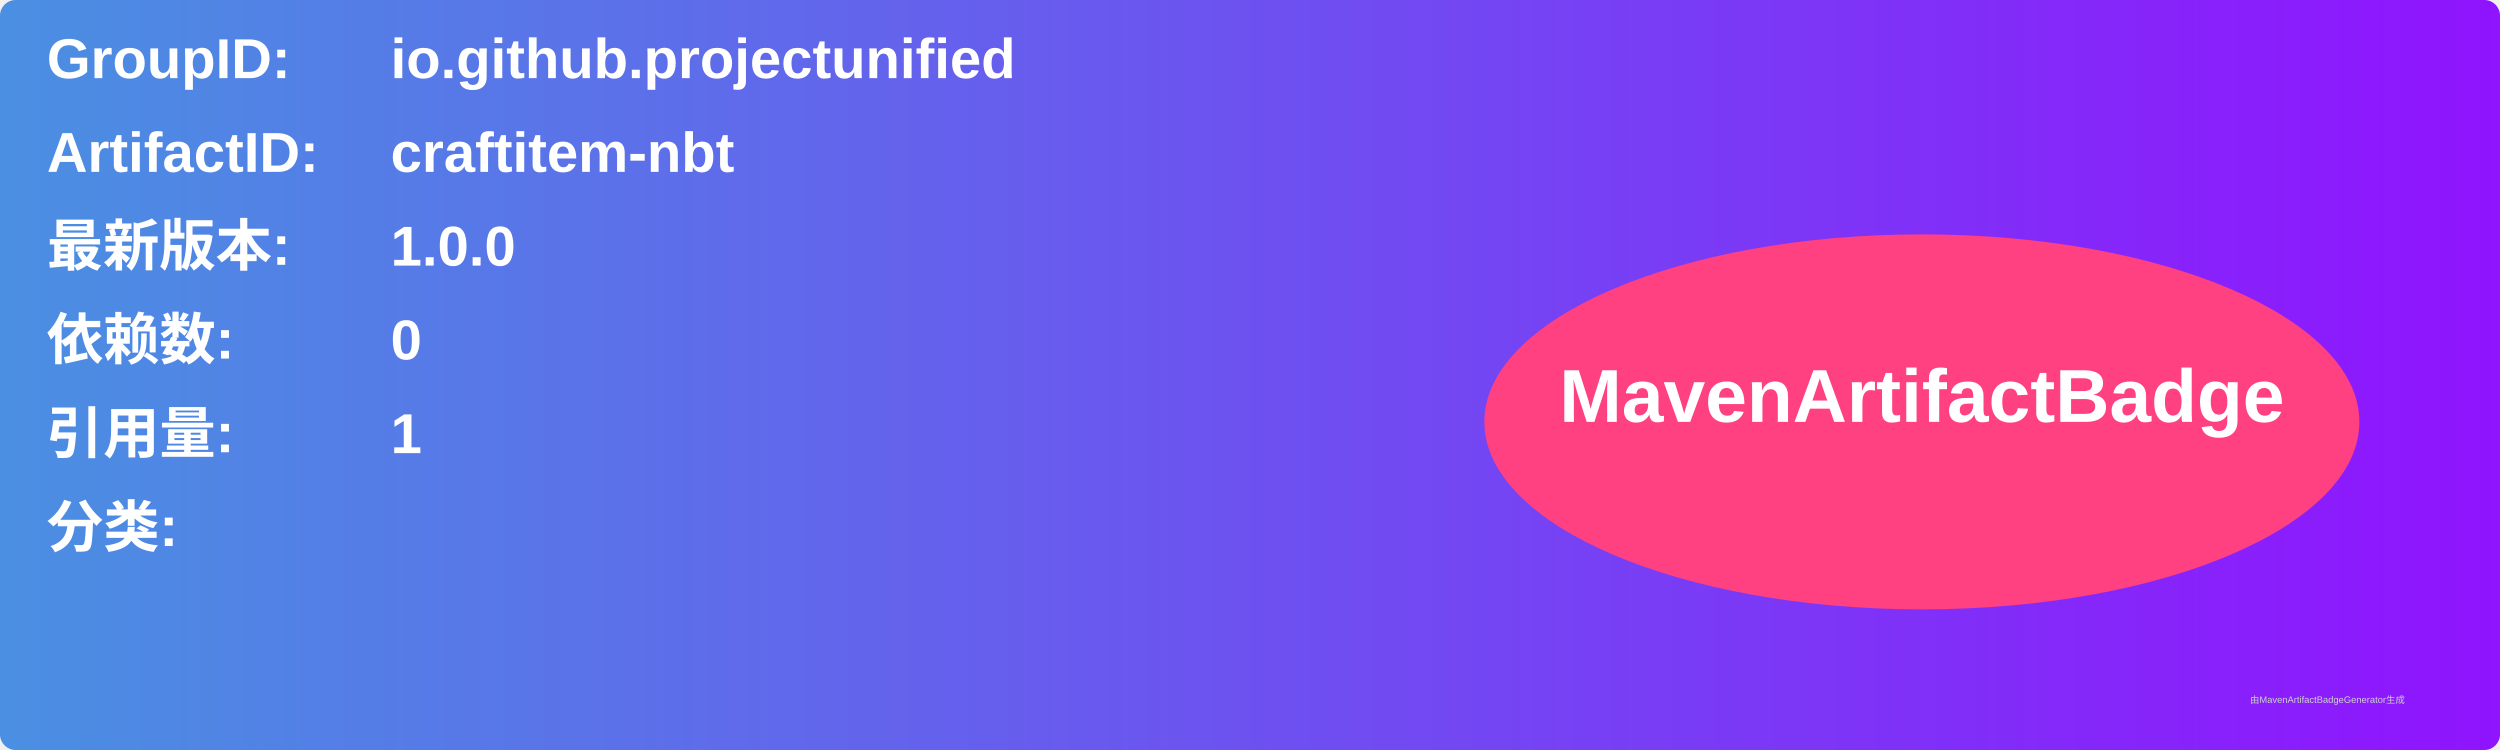
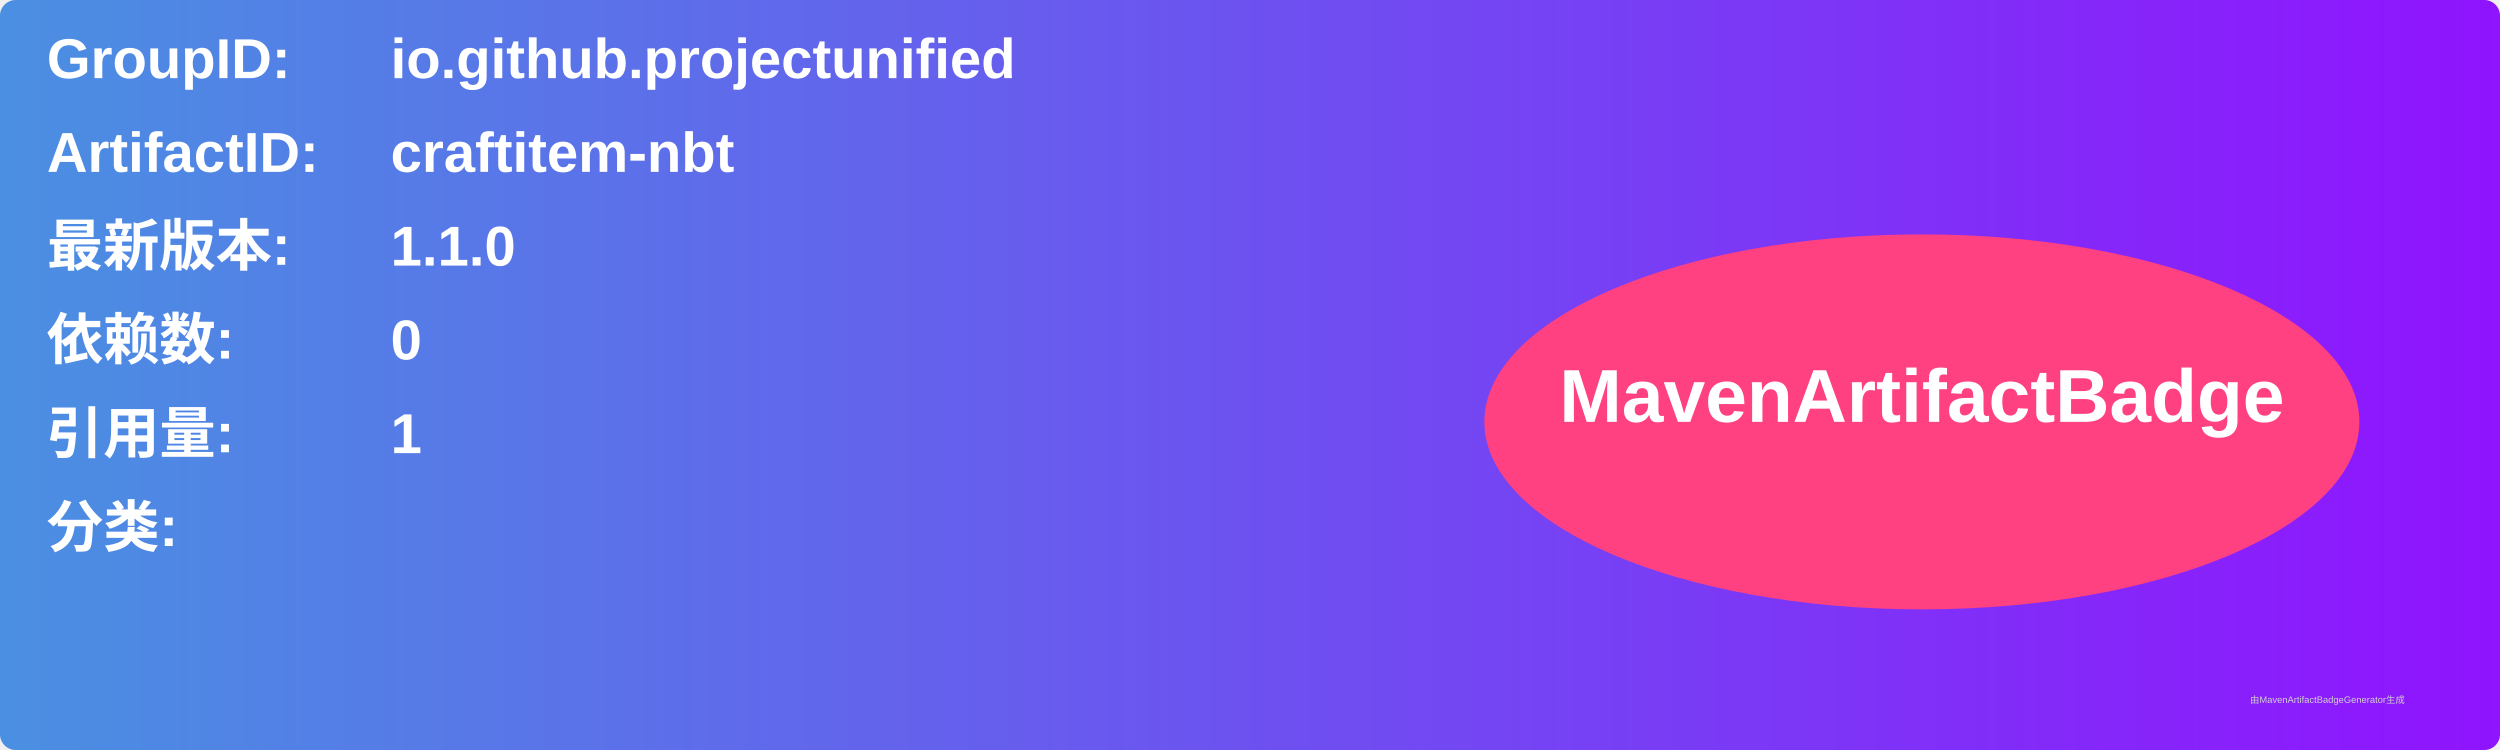
<svg xmlns="http://www.w3.org/2000/svg" width="800" height="240" viewBox="0 0 800 240">
  <linearGradient id="grad" x1="0%" y1="0%" x2="100%" y2="0%">
    <stop offset="0%" stop-color="#4a90e2" />
    <stop offset="100%" stop-color="#9013fe" />
  </linearGradient>
  <rect width="100%" height="100%" rx="5" ry="5" fill="url(#grad)" />
  <g transform="translate(15, 15)">
    <text x="0" y="10" font-family="Arial" font-size="18" fill="white" font-weight="bold" width="260">GroupID:</text>
    <text x="110" y="10" font-family="Arial" font-size="18" fill="white" font-weight="bold" width="460">io.github.projectunified</text>
    <text x="0" y="40" font-family="Arial" font-size="18" fill="white" font-weight="bold" width="260">ArtifactID:</text>
    <text x="110" y="40" font-family="Arial" font-size="18" fill="white" font-weight="bold" width="460">craftitem-nbt</text>
    <text x="0" y="70" font-family="Arial" font-size="18" fill="white" font-weight="bold">最新版本:</text>
    <text x="110" y="70" font-family="Arial" font-size="18" fill="white" font-weight="bold">
-       <tspan font-weight="bold">1.0.0</tspan>
+       <tspan font-weight="bold">1.1.0</tspan>
    </text>
    <text x="0" y="100" font-family="Arial" font-size="18" fill="white" font-weight="bold">依赖数: </text>
    <text x="110" y="100" font-family="Arial" font-size="18" fill="white">
      <tspan font-weight="bold">0</tspan>
    </text>
    <text x="0" y="130" font-family="Arial" font-size="18" fill="white" font-weight="bold">引用量: </text>
    <text x="110" y="130" font-family="Arial" font-size="18" fill="white">
      <tspan font-weight="bold">1</tspan>
    </text>
    <text x="0" y="160" font-family="Arial" font-size="18" fill="white" font-weight="bold">分类:</text>
    <text x="10" y="190" font-family="Arial" font-size="10" fill="white">
      <tspan font-weight="bold" />
    </text>
    <ellipse cx="600" cy="120" rx="140" ry="60" fill="#ff4081" />
    <text x="600" y="120" text-anchor="middle" font-family="Arial" font-size="24" fill="white" font-weight="bold">MavenArtifactBadge</text>
  </g>
  <text x="720" y="225" font-family="Arial" font-size="3" fill="#d0d0d0">由MavenArtifactBadgeGenerator生成</text>
</svg>
